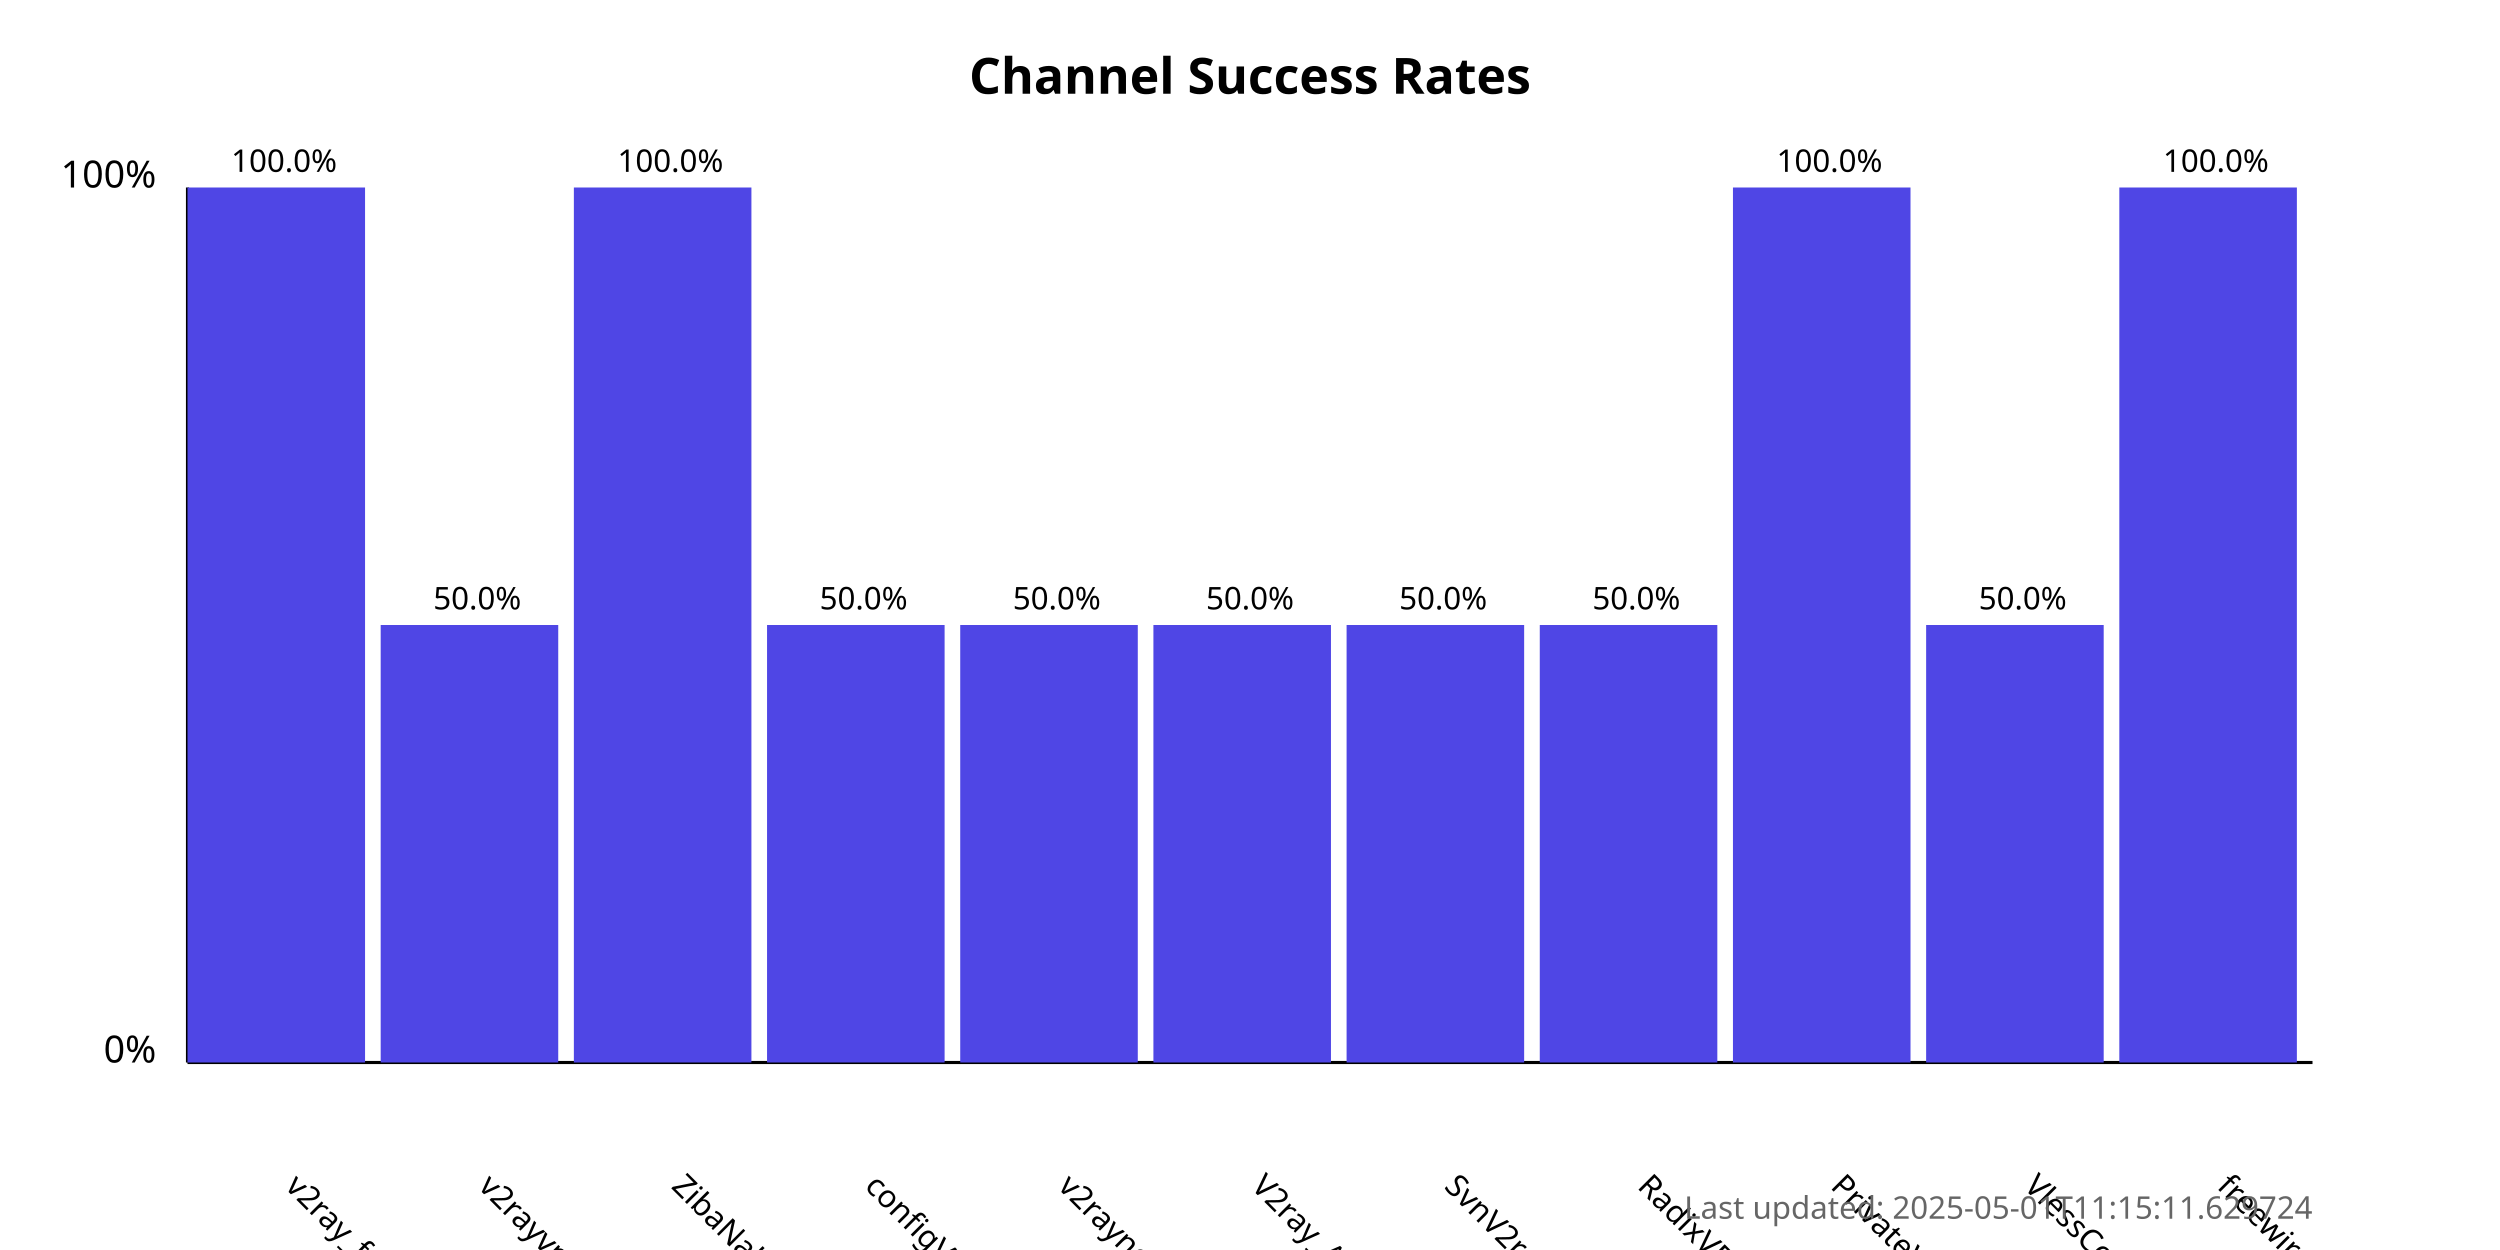
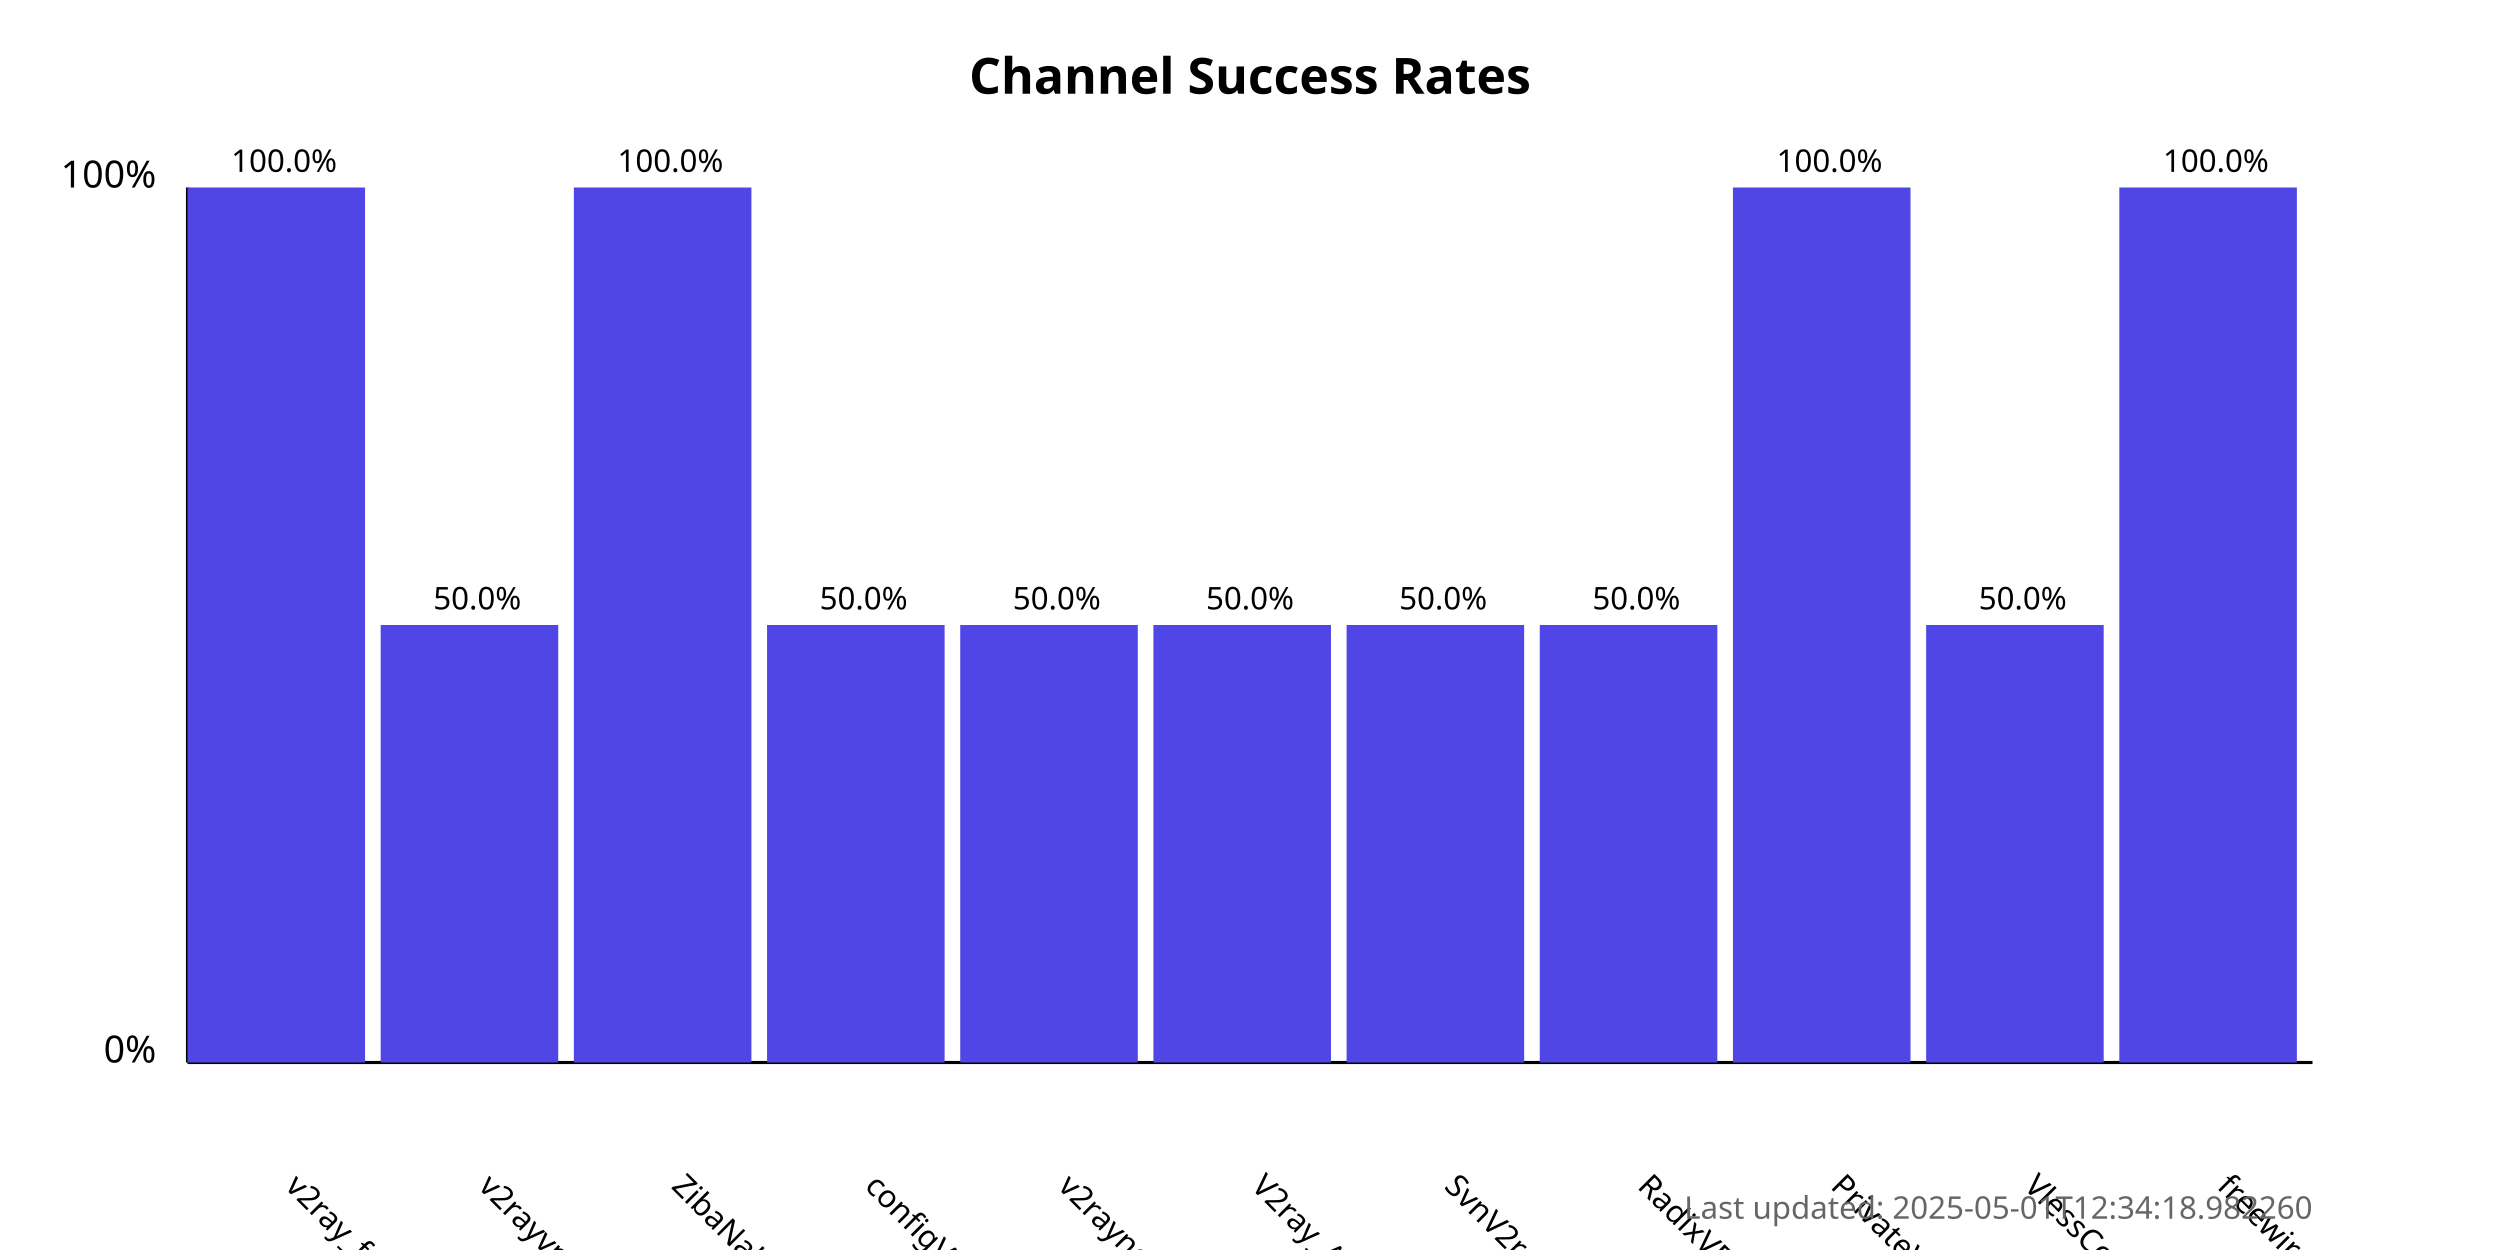
<svg xmlns="http://www.w3.org/2000/svg" width="800" height="400">
  <style>
            .chart-title { font: bold 16px sans-serif; }
            .axis-label { font: 12px sans-serif; }
            .tick-label { font: 10px sans-serif; }
            .bar { fill: #4f46e5; }
            .bar:hover { fill: #6366f1; }
            .timestamp { font: 10px sans-serif; fill: #666; }
        </style>
  <text x="400.0" y="30" text-anchor="middle" class="chart-title">
            Channel Success Rates
        </text>
  <line x1="60" y1="340" x2="60" y2="60" stroke="black" stroke-width="1" />
  <line x1="60" y1="340" x2="740" y2="340" stroke="black" stroke-width="1" />
  <text x="50" y="340" text-anchor="end" class="axis-label">0%</text>
  <text x="50" y="60" text-anchor="end" class="axis-label">100%</text>
  <g>
    <rect x="60" y="60.0" width="56.818" height="280.0" class="bar" />
    <text x="90.909" y="380" transform="rotate(45, 90.90909, 380)" text-anchor="start" class="tick-label">
                v2ray_free_conf
            </text>
    <text x="90.909" y="55.0" text-anchor="middle" class="tick-label">
                100.0%
            </text>
  </g>
  <g>
    <rect x="121.818" y="200.0" width="56.818" height="140.0" class="bar" />
    <text x="152.727" y="380" transform="rotate(45, 152.7273, 380)" text-anchor="start" class="tick-label">
                v2rayvpno
            </text>
    <text x="152.727" y="195.0" text-anchor="middle" class="tick-label">
                50.0%
            </text>
  </g>
  <g>
    <rect x="183.636" y="60.0" width="56.818" height="280.0" class="bar" />
    <text x="214.545" y="380" transform="rotate(45, 214.5455, 380)" text-anchor="start" class="tick-label">
                ZibaNabz
            </text>
    <text x="214.545" y="55.0" text-anchor="middle" class="tick-label">
                100.0%
            </text>
  </g>
  <g>
    <rect x="245.455" y="200.0" width="56.818" height="140.0" class="bar" />
    <text x="276.364" y="380" transform="rotate(45, 276.3636, 380)" text-anchor="start" class="tick-label">
                configV2rayForFree
            </text>
    <text x="276.364" y="195.0" text-anchor="middle" class="tick-label">
                50.0%
            </text>
  </g>
  <g>
    <rect x="307.273" y="200.0" width="56.818" height="140.0" class="bar" />
    <text x="338.182" y="380" transform="rotate(45, 338.1818, 380)" text-anchor="start" class="tick-label">
                v2rayngvpn
            </text>
    <text x="338.182" y="195.0" text-anchor="middle" class="tick-label">
                50.0%
            </text>
  </g>
  <g>
    <rect x="369.091" y="200.0" width="56.818" height="140.0" class="bar" />
    <text x="400.0" y="380" transform="rotate(45, 400.0, 380)" text-anchor="start" class="tick-label">
                V2ray_Alpha
            </text>
    <text x="400.0" y="195.0" text-anchor="middle" class="tick-label">
                50.0%
            </text>
  </g>
  <g>
    <rect x="430.909" y="200.0" width="56.818" height="140.0" class="bar" />
    <text x="461.818" y="380" transform="rotate(45, 461.8182, 380)" text-anchor="start" class="tick-label">
                SvnV2ray
            </text>
    <text x="461.818" y="195.0" text-anchor="middle" class="tick-label">
                50.0%
            </text>
  </g>
  <g>
    <rect x="492.727" y="200.0" width="56.818" height="140.0" class="bar" />
    <text x="523.636" y="380" transform="rotate(45, 523.6364, 380)" text-anchor="start" class="tick-label">
                RadixVPN
            </text>
    <text x="523.636" y="195.0" text-anchor="middle" class="tick-label">
                50.0%
            </text>
  </g>
  <g>
    <rect x="554.545" y="60.0" width="56.818" height="280.0" class="bar" />
    <text x="585.455" y="380" transform="rotate(45, 585.4545, 380)" text-anchor="start" class="tick-label">
                PrivateVPNs
            </text>
    <text x="585.455" y="55.0" text-anchor="middle" class="tick-label">
                100.0%
            </text>
  </g>
  <g>
    <rect x="616.364" y="200.0" width="56.818" height="140.0" class="bar" />
    <text x="647.273" y="380" transform="rotate(45, 647.2727, 380)" text-anchor="start" class="tick-label">
                VlessConfig
            </text>
    <text x="647.273" y="195.0" text-anchor="middle" class="tick-label">
                50.0%
            </text>
  </g>
  <g>
    <rect x="678.182" y="60.0" width="56.818" height="280.0" class="bar" />
    <text x="709.091" y="380" transform="rotate(45, 709.0909, 380)" text-anchor="start" class="tick-label">
                freewireguard
            </text>
    <text x="709.091" y="55.0" text-anchor="middle" class="tick-label">
                100.0%
            </text>
  </g>
  <text x="740" y="390" text-anchor="end" class="timestamp">
-             Last updated: 2025-05-01T11:15:11.629724
+             Last updated: 2025-05-01T12:34:18.982260
        </text>
</svg>
